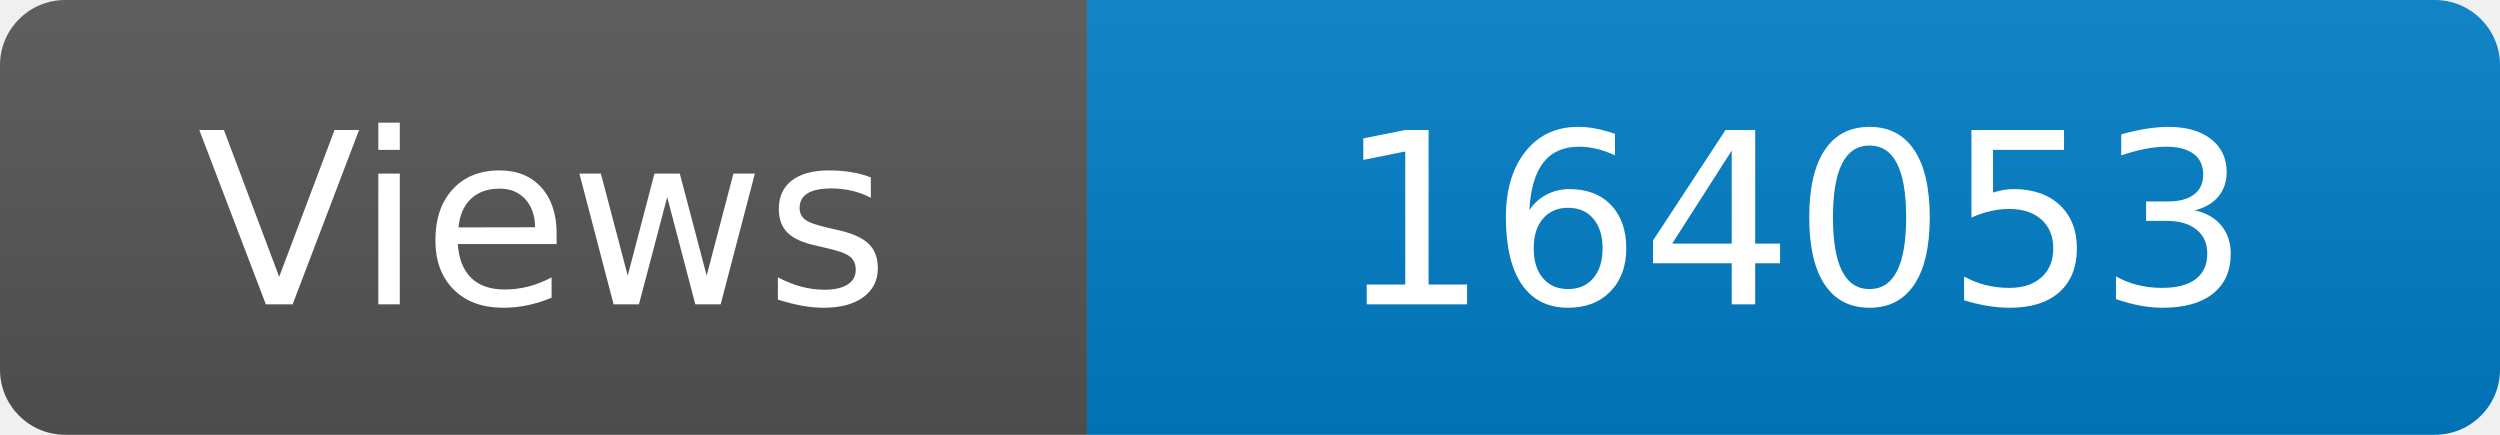
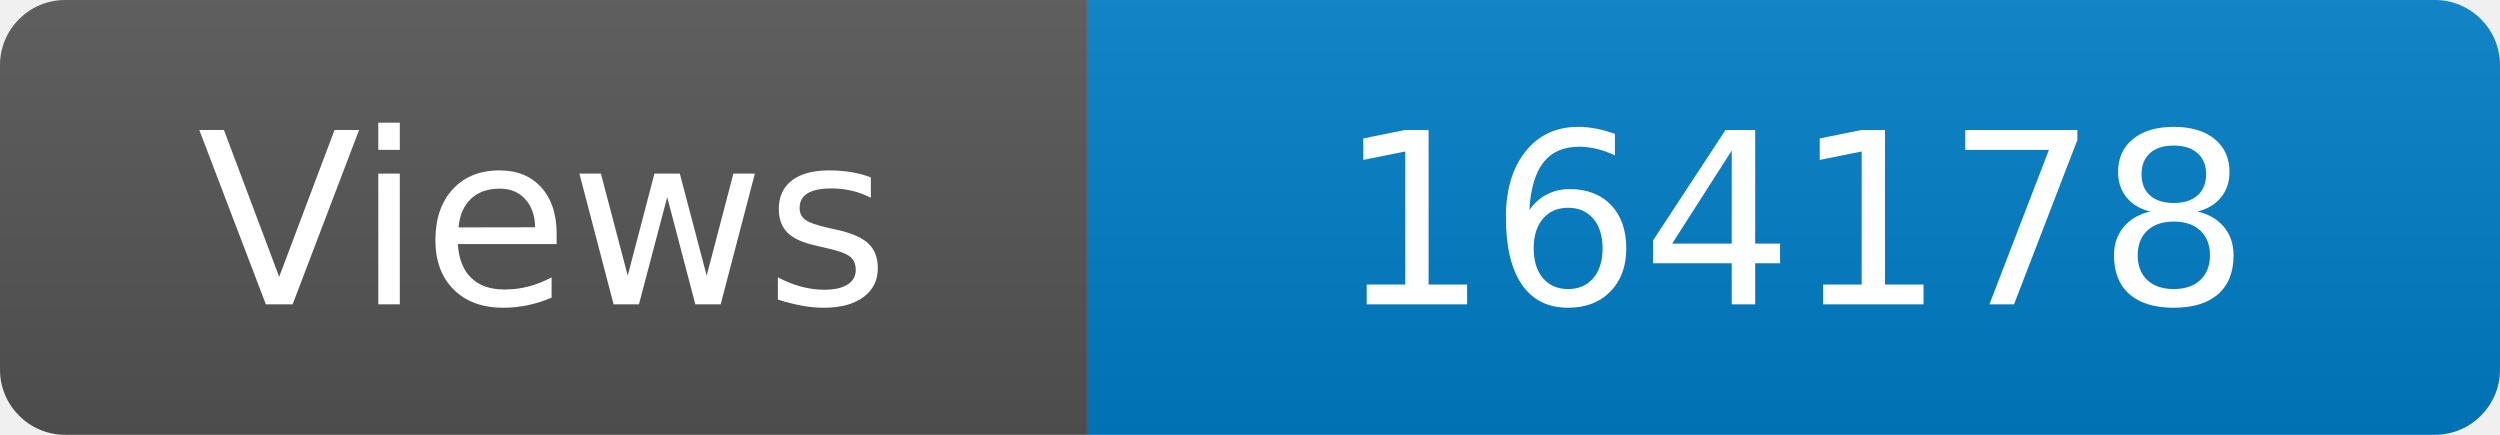
<svg xmlns="http://www.w3.org/2000/svg" width="115" height="20" role="img" aria-label="Maintained?: yes">
  <linearGradient id="s" x2="0" y2="100%">
    <stop offset="0" stop-color="#bbb" stop-opacity=".1" />
    <stop offset="1" stop-opacity=".1" />
  </linearGradient>
  <clipPath id="r">
    <rect width="115" height="20" rx="3" fill="#fff" />
  </clipPath>
  <g clip-path="url(#r)">
    <rect width="50" height="20" fill="#555" />
    <rect x="50" width="160" height="20" fill="#007ec6" />
    <rect width="115" height="20" fill="url(#s)" />
  </g>
  <g fill="#fff" text-anchor="middle" font-family="Verdana,Geneva,DejaVu Sans,sans-serif" font-size="110">
    <text x="250" y="140" transform="scale(.1)" fill="#fff">Views</text>
-     <text x="825" y="140" transform="scale(.1)" fill="#fff">164053</text>
+     <text x="825" y="140" transform="scale(.1)" fill="#fff">164178</text>
  </g>
</svg>
